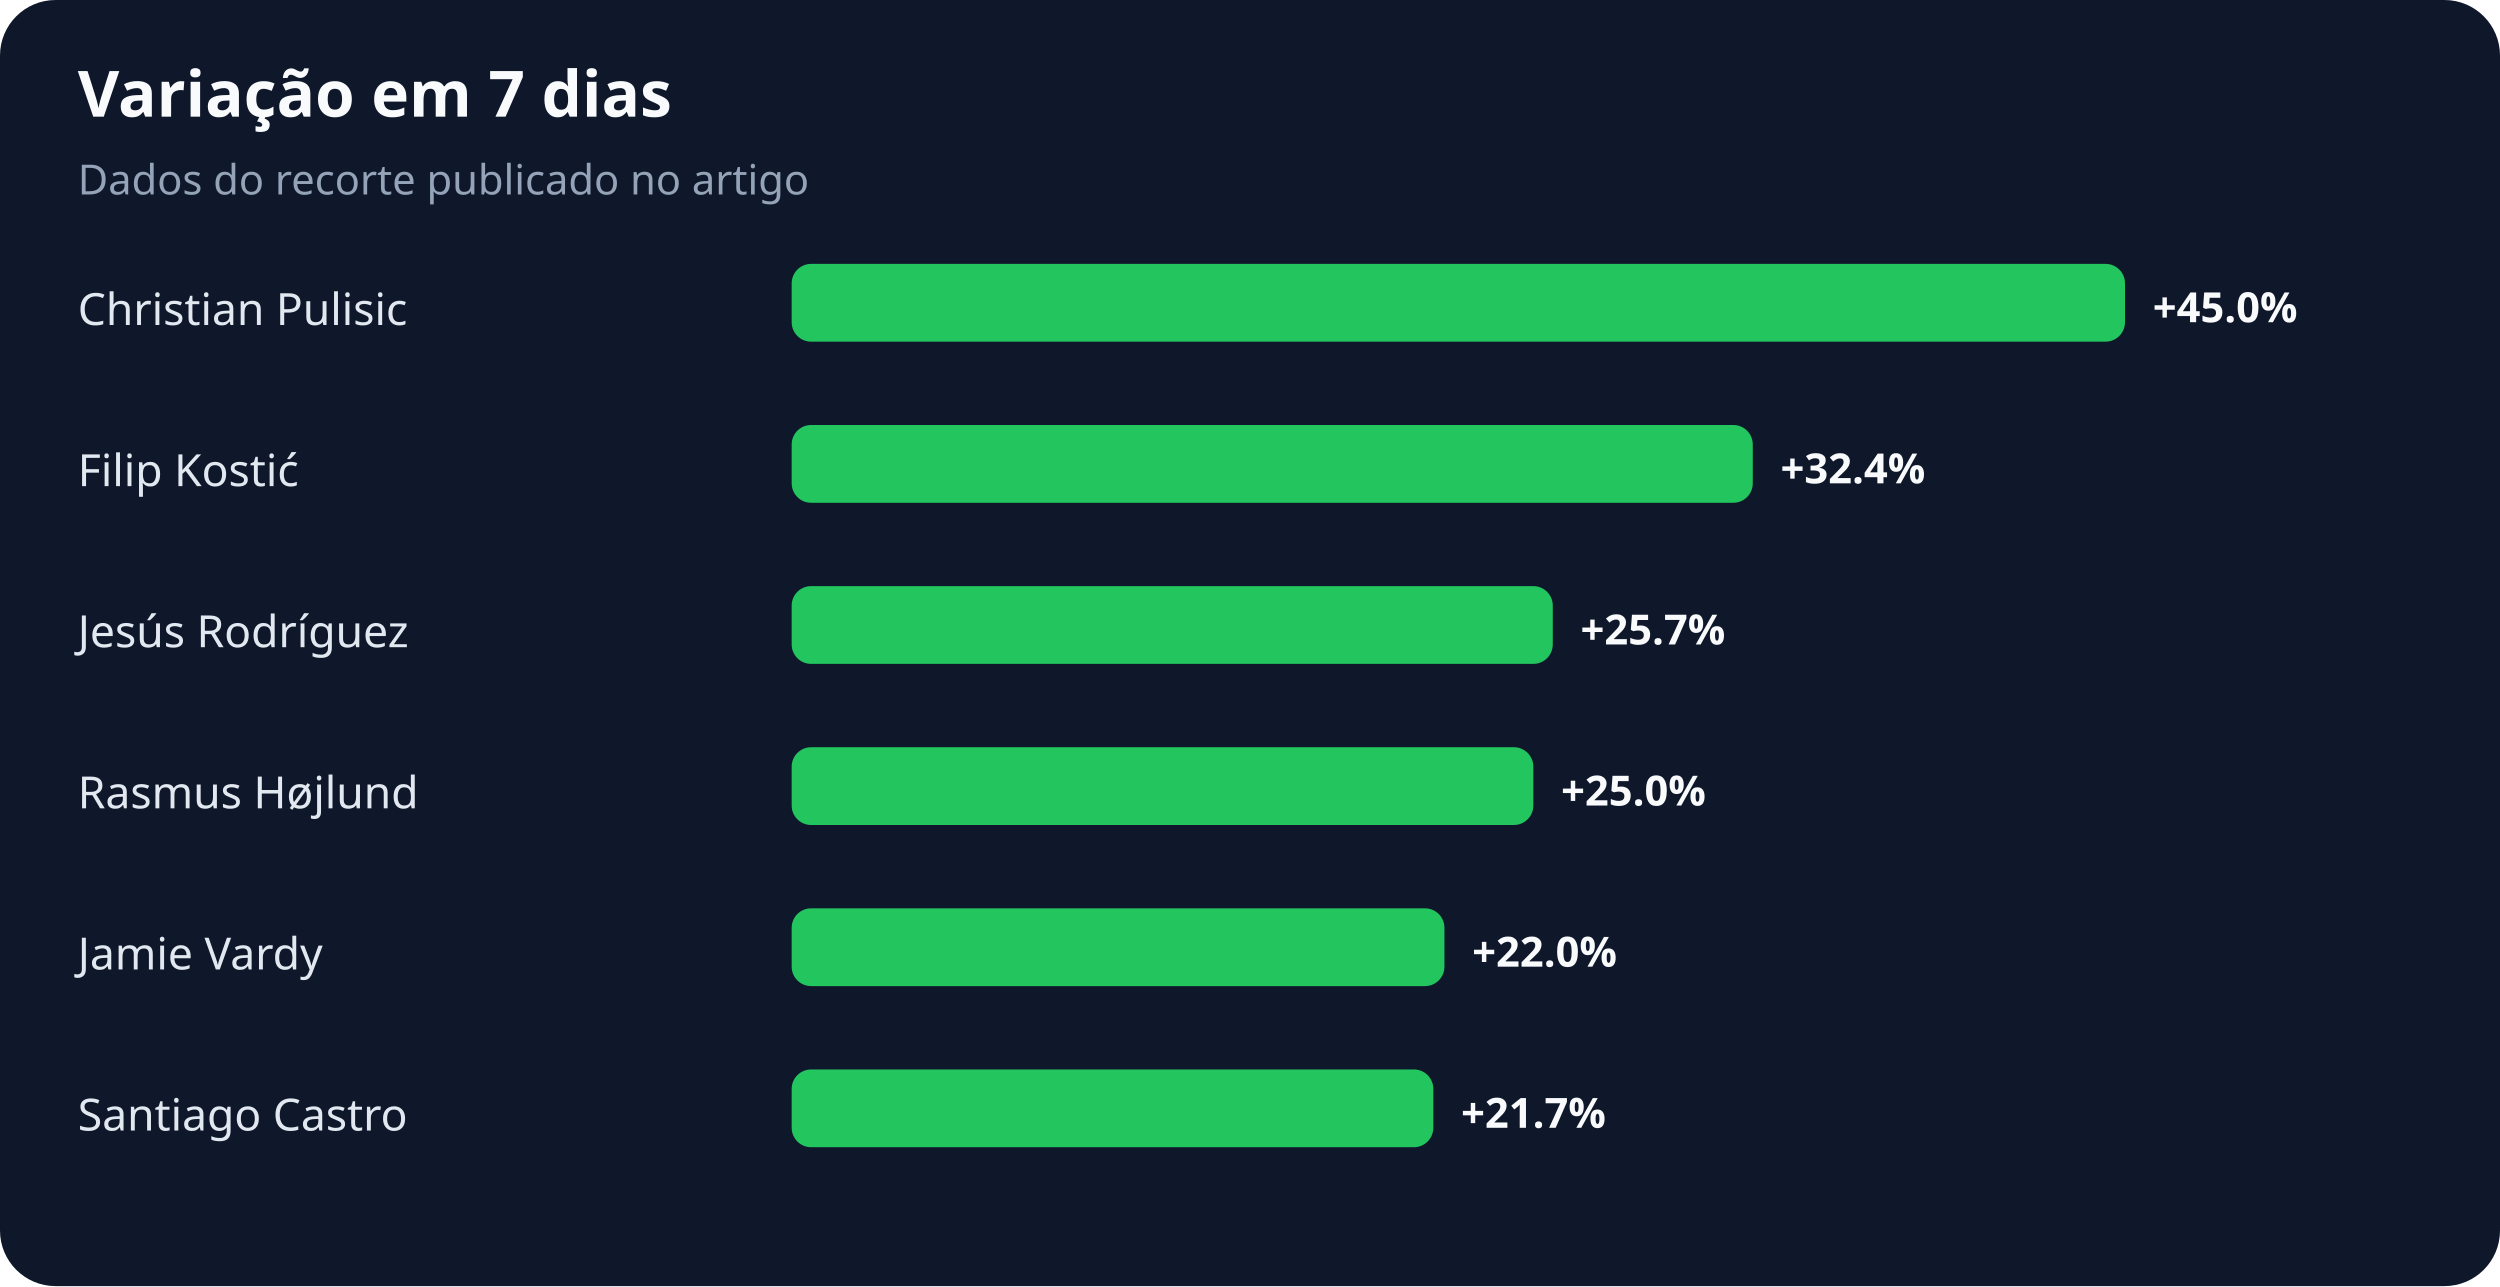
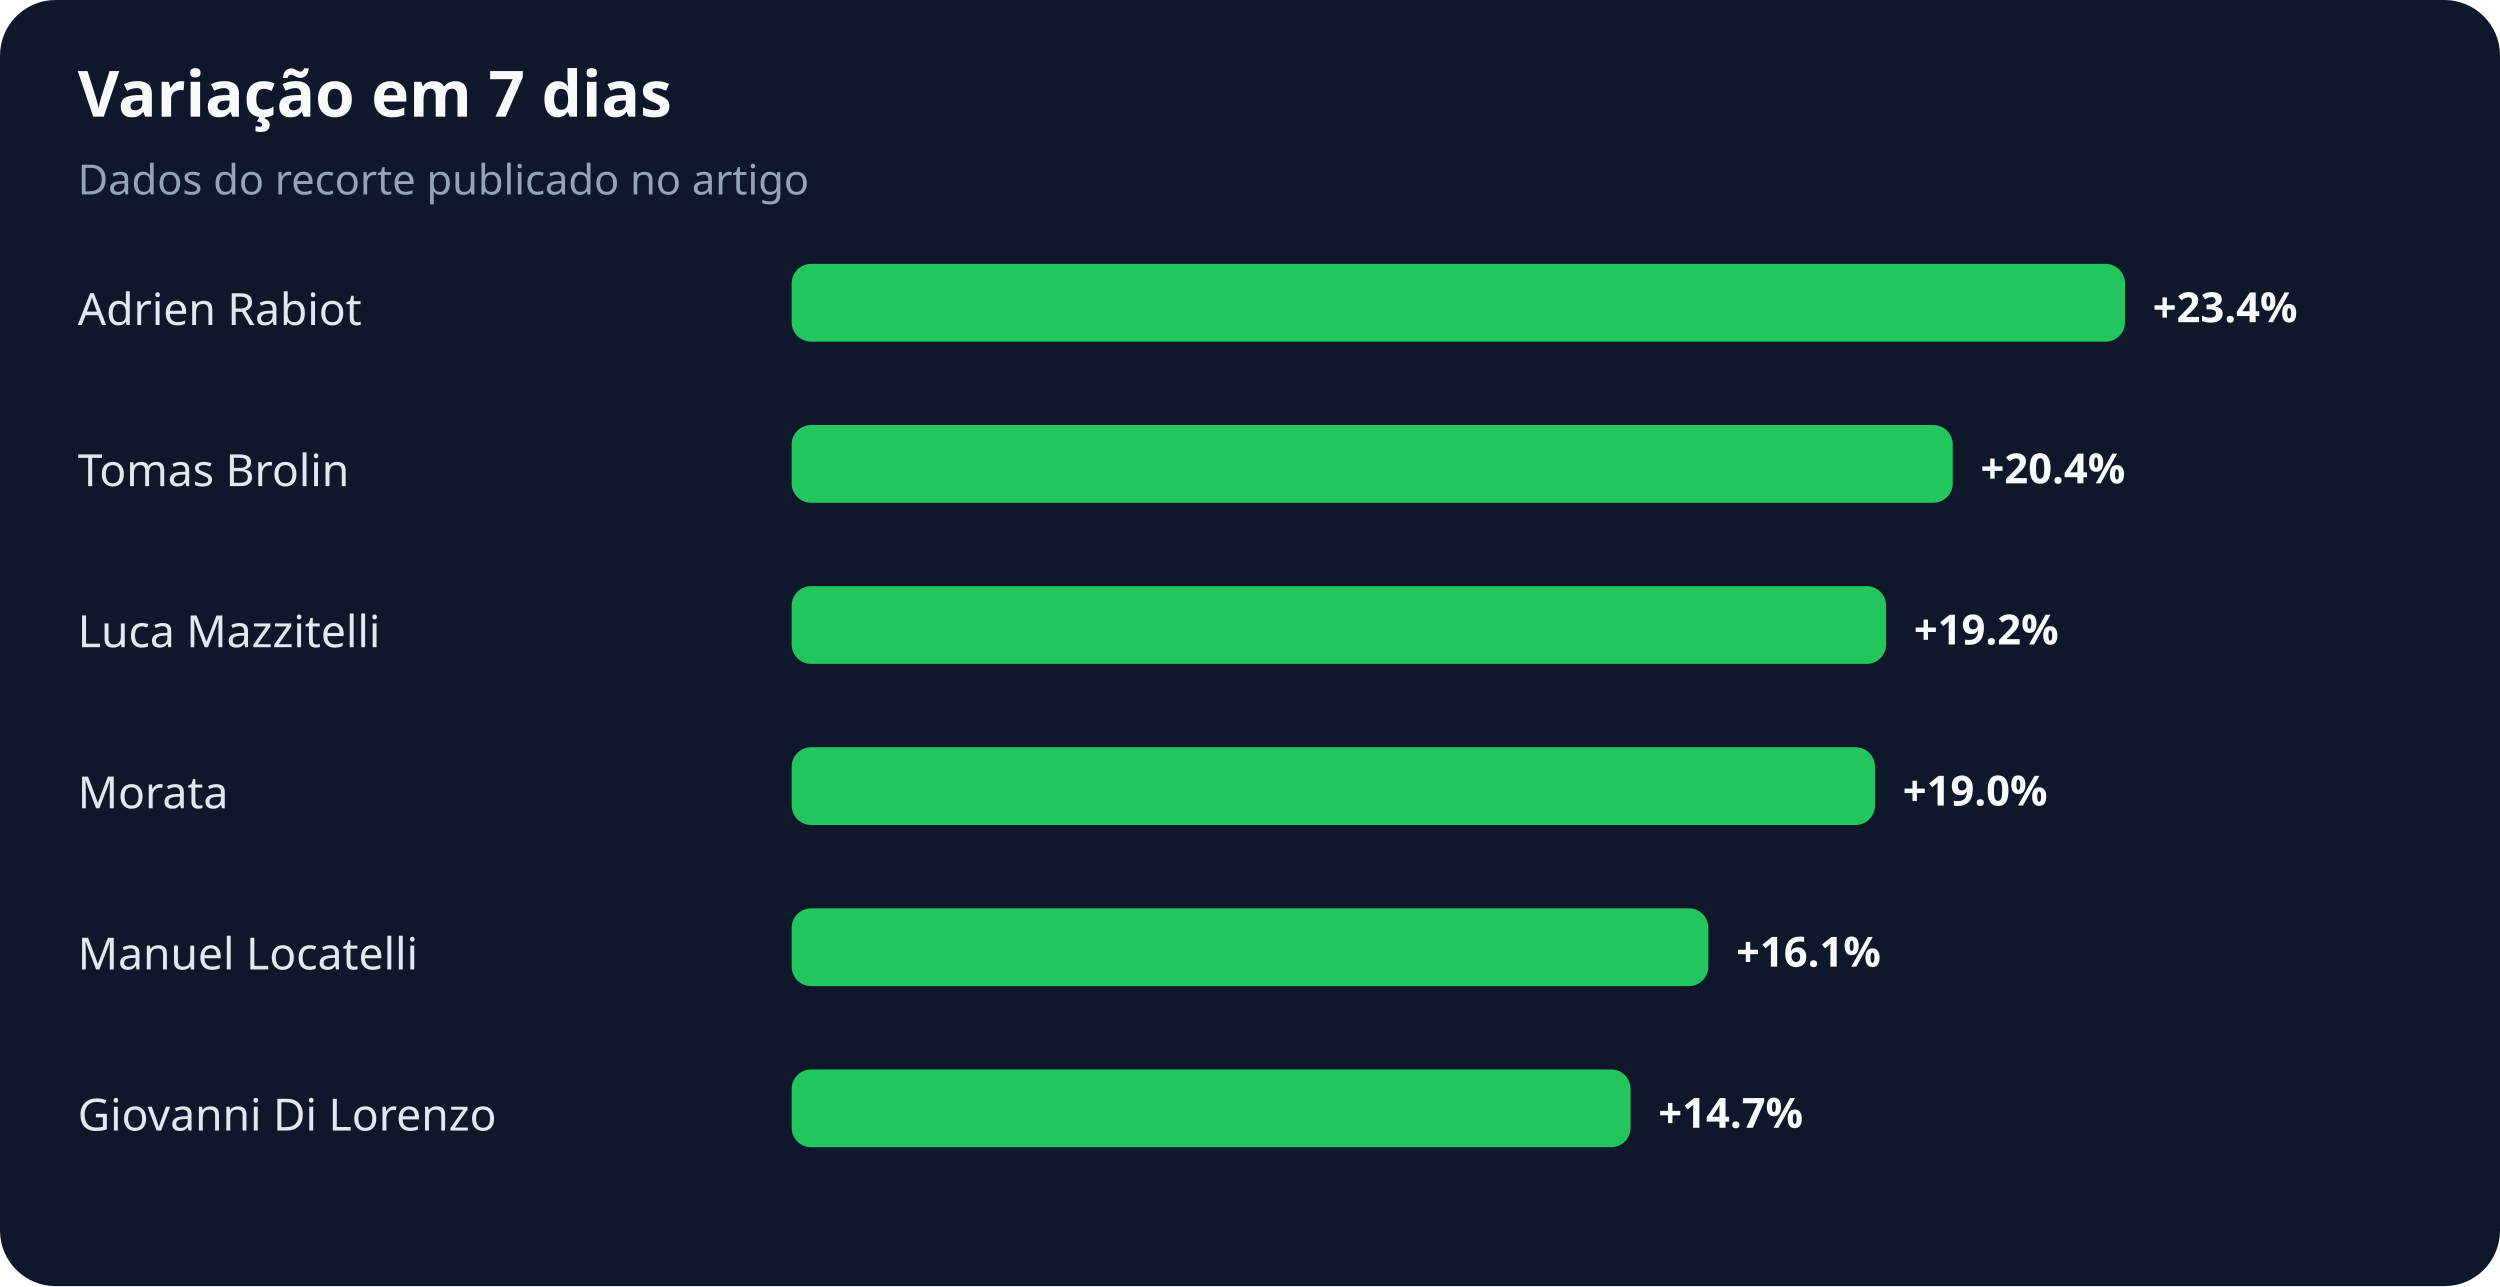
<svg xmlns="http://www.w3.org/2000/svg" width="900" height="463" viewBox="0 0 900 463" role="img" aria-labelledby="title desc">
  <rect width="100%" height="100%" rx="20" fill="#0f172a" />
  <text x="28" y="42" fill="#f8fafc" font-family="system-ui,sans-serif" font-size="23" font-weight="700">Variação em 7 dias</text>
  <text x="28" y="70" fill="#94a3b8" font-family="system-ui,sans-serif" font-size="15">Dados do recorte publicado no artigo</text>
-   <text x="28" y="117" fill="#e2e8f0" font-family="system-ui,sans-serif" font-size="16">Christian Pulisic</text>
+   <text x="28" y="117" fill="#e2e8f0" font-family="system-ui,sans-serif" font-size="16">Adrien Rabiot</text>
  <rect x="285" y="95" width="480" height="28" rx="7" fill="#22c55e" />
-   <text x="775" y="116" fill="#f8fafc" font-family="system-ui,sans-serif" font-size="15" font-weight="700">+45.0%</text>
-   <text x="28" y="175" fill="#e2e8f0" font-family="system-ui,sans-serif" font-size="16">Filip Kostić</text>
-   <rect x="285" y="153" width="346" height="28" rx="7" fill="#22c55e" />
-   <text x="641" y="174" fill="#f8fafc" font-family="system-ui,sans-serif" font-size="15" font-weight="700">+32.4%</text>
-   <text x="28" y="233" fill="#e2e8f0" font-family="system-ui,sans-serif" font-size="16">Jesús Rodríguez</text>
-   <rect x="285" y="211" width="274" height="28" rx="7" fill="#22c55e" />
-   <text x="569" y="232" fill="#f8fafc" font-family="system-ui,sans-serif" font-size="15" font-weight="700">+25.7%</text>
-   <text x="28" y="291" fill="#e2e8f0" font-family="system-ui,sans-serif" font-size="16">Rasmus Højlund</text>
-   <rect x="285" y="269" width="267" height="28" rx="7" fill="#22c55e" />
-   <text x="562" y="290" fill="#f8fafc" font-family="system-ui,sans-serif" font-size="15" font-weight="700">+25.0%</text>
-   <text x="28" y="349" fill="#e2e8f0" font-family="system-ui,sans-serif" font-size="16">Jamie Vardy</text>
-   <rect x="285" y="327" width="235" height="28" rx="7" fill="#22c55e" />
-   <text x="530" y="348" fill="#f8fafc" font-family="system-ui,sans-serif" font-size="15" font-weight="700">+22.0%</text>
-   <text x="28" y="407" fill="#e2e8f0" font-family="system-ui,sans-serif" font-size="16">Santiago Castro</text>
-   <rect x="285" y="385" width="231" height="28" rx="7" fill="#22c55e" />
-   <text x="526" y="406" fill="#f8fafc" font-family="system-ui,sans-serif" font-size="15" font-weight="700">+21.7%</text>
+   <text x="775" y="116" fill="#f8fafc" font-family="system-ui,sans-serif" font-size="15" font-weight="700">+23.4%</text>
+   <text x="28" y="175" fill="#e2e8f0" font-family="system-ui,sans-serif" font-size="16">Tomas Brolin</text>
+   <rect x="285" y="153" width="418" height="28" rx="7" fill="#22c55e" />
+   <text x="713" y="174" fill="#f8fafc" font-family="system-ui,sans-serif" font-size="15" font-weight="700">+20.4%</text>
+   <text x="28" y="233" fill="#e2e8f0" font-family="system-ui,sans-serif" font-size="16">Luca Mazzitelli</text>
+   <rect x="285" y="211" width="394" height="28" rx="7" fill="#22c55e" />
+   <text x="689" y="232" fill="#f8fafc" font-family="system-ui,sans-serif" font-size="15" font-weight="700">+19.2%</text>
+   <text x="28" y="291" fill="#e2e8f0" font-family="system-ui,sans-serif" font-size="16">Morata</text>
+   <rect x="285" y="269" width="390" height="28" rx="7" fill="#22c55e" />
+   <text x="685" y="290" fill="#f8fafc" font-family="system-ui,sans-serif" font-size="15" font-weight="700">+19.0%</text>
+   <text x="28" y="349" fill="#e2e8f0" font-family="system-ui,sans-serif" font-size="16">Manuel Locatelli</text>
+   <rect x="285" y="327" width="330" height="28" rx="7" fill="#22c55e" />
+   <text x="625" y="348" fill="#f8fafc" font-family="system-ui,sans-serif" font-size="15" font-weight="700">+16.1%</text>
+   <text x="28" y="407" fill="#e2e8f0" font-family="system-ui,sans-serif" font-size="16">Giovanni Di Lorenzo</text>
+   <rect x="285" y="385" width="302" height="28" rx="7" fill="#22c55e" />
+   <text x="597" y="406" fill="#f8fafc" font-family="system-ui,sans-serif" font-size="15" font-weight="700">+14.7%</text>
</svg>
